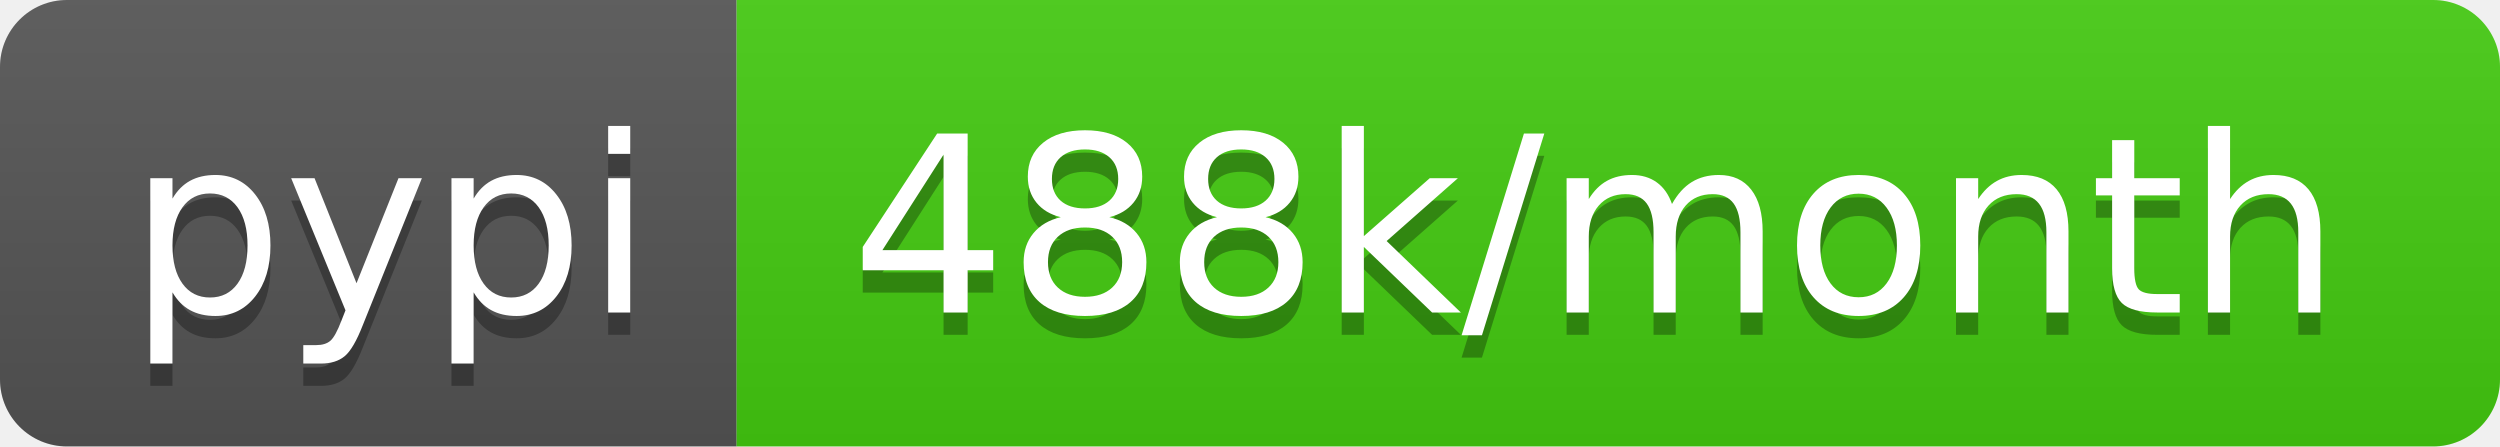
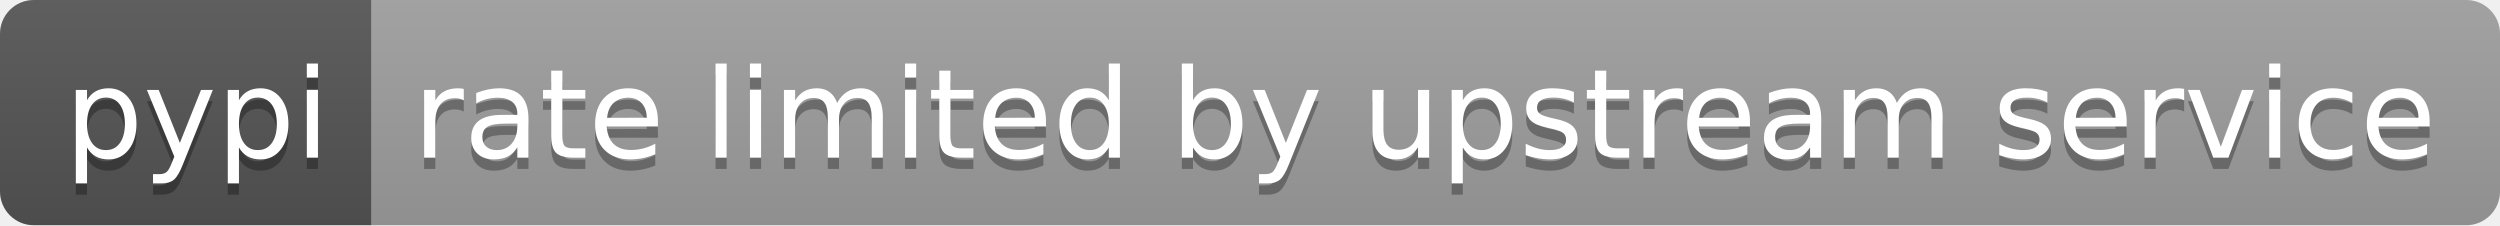
- <svg xmlns="http://www.w3.org/2000/svg" width="112" height="20" role="img" aria-label="pypi: 488k/month">
+ <svg xmlns="http://www.w3.org/2000/svg" width="222" height="20" role="img" aria-label="pypi: rate limited by upstream service">
  <linearGradient id="s" x2="0" y2="100%">
    <stop offset="0" stop-color="#bbb" stop-opacity=".1" />
    <stop offset="1" stop-opacity=".1" />
  </linearGradient>
  <clipPath id="r">
-     <rect width="112" height="20" rx="3" fill="#fff" />
+     <rect width="222" height="20" rx="3" fill="#fff" />
  </clipPath>
  <g clip-path="url(#r)">
    <rect width="33" height="20" fill="#555" />
-     <rect x="33" width="79" height="20" fill="#4c1" />
-     <rect width="112" height="20" fill="url(#s)" />
+     <rect x="33" width="189" height="20" fill="#9f9f9f" />
+     <rect width="222" height="20" fill="url(#s)" />
  </g>
  <g fill="#fff" text-anchor="middle" font-family="Verdana,Geneva,DejaVu Sans,sans-serif" text-rendering="geometricPrecision" font-size="110">
    <text aria-hidden="true" x="175" y="150" fill="#010101" fill-opacity=".3" transform="scale(.1)" textLength="230">pypi</text>
    <text x="175" y="140" transform="scale(.1)" fill="#fff" textLength="230">pypi</text>
-     <text aria-hidden="true" x="715" y="150" fill="#010101" fill-opacity=".3" transform="scale(.1)" textLength="690">488k/month</text>
-     <text x="715" y="140" transform="scale(.1)" fill="#fff" textLength="690">488k/month</text>
+     <text aria-hidden="true" x="1265" y="150" fill="#010101" fill-opacity=".3" transform="scale(.1)" textLength="1790">rate limited by upstream service</text>
+     <text x="1265" y="140" transform="scale(.1)" fill="#fff" textLength="1790">rate limited by upstream service</text>
  </g>
</svg>
